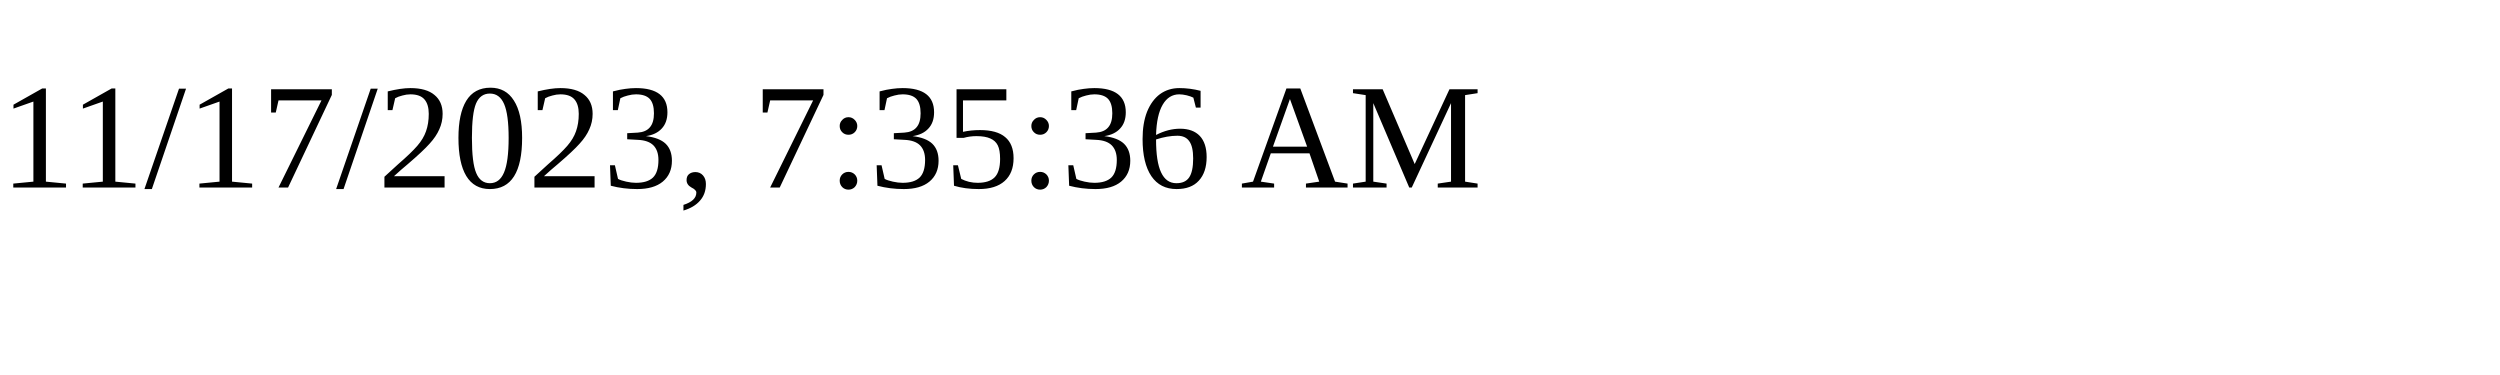
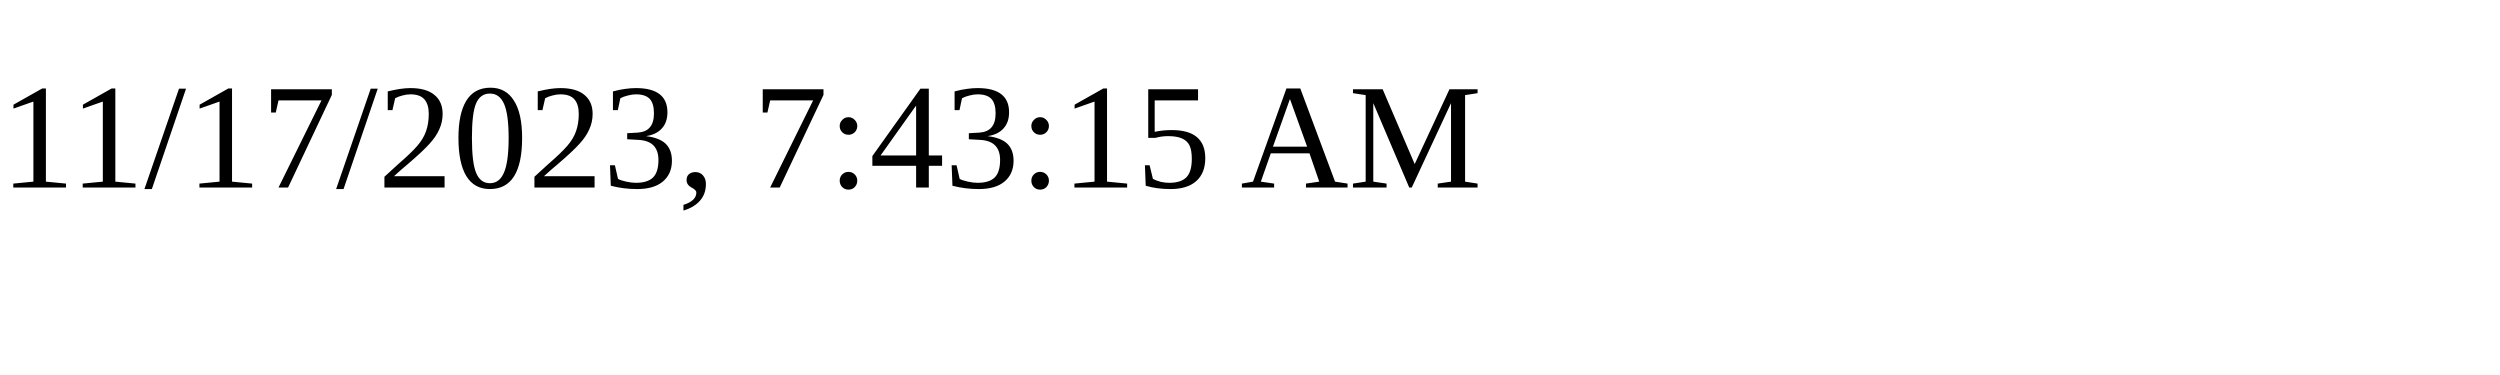
<svg xmlns="http://www.w3.org/2000/svg" height="30" width="200">
-   <text x="0" y="15">11/17/2023, 7:35:36 AM</text>
+   <text x="0" y="15">11/17/2023, 7:43:15 AM</text>
</svg>
